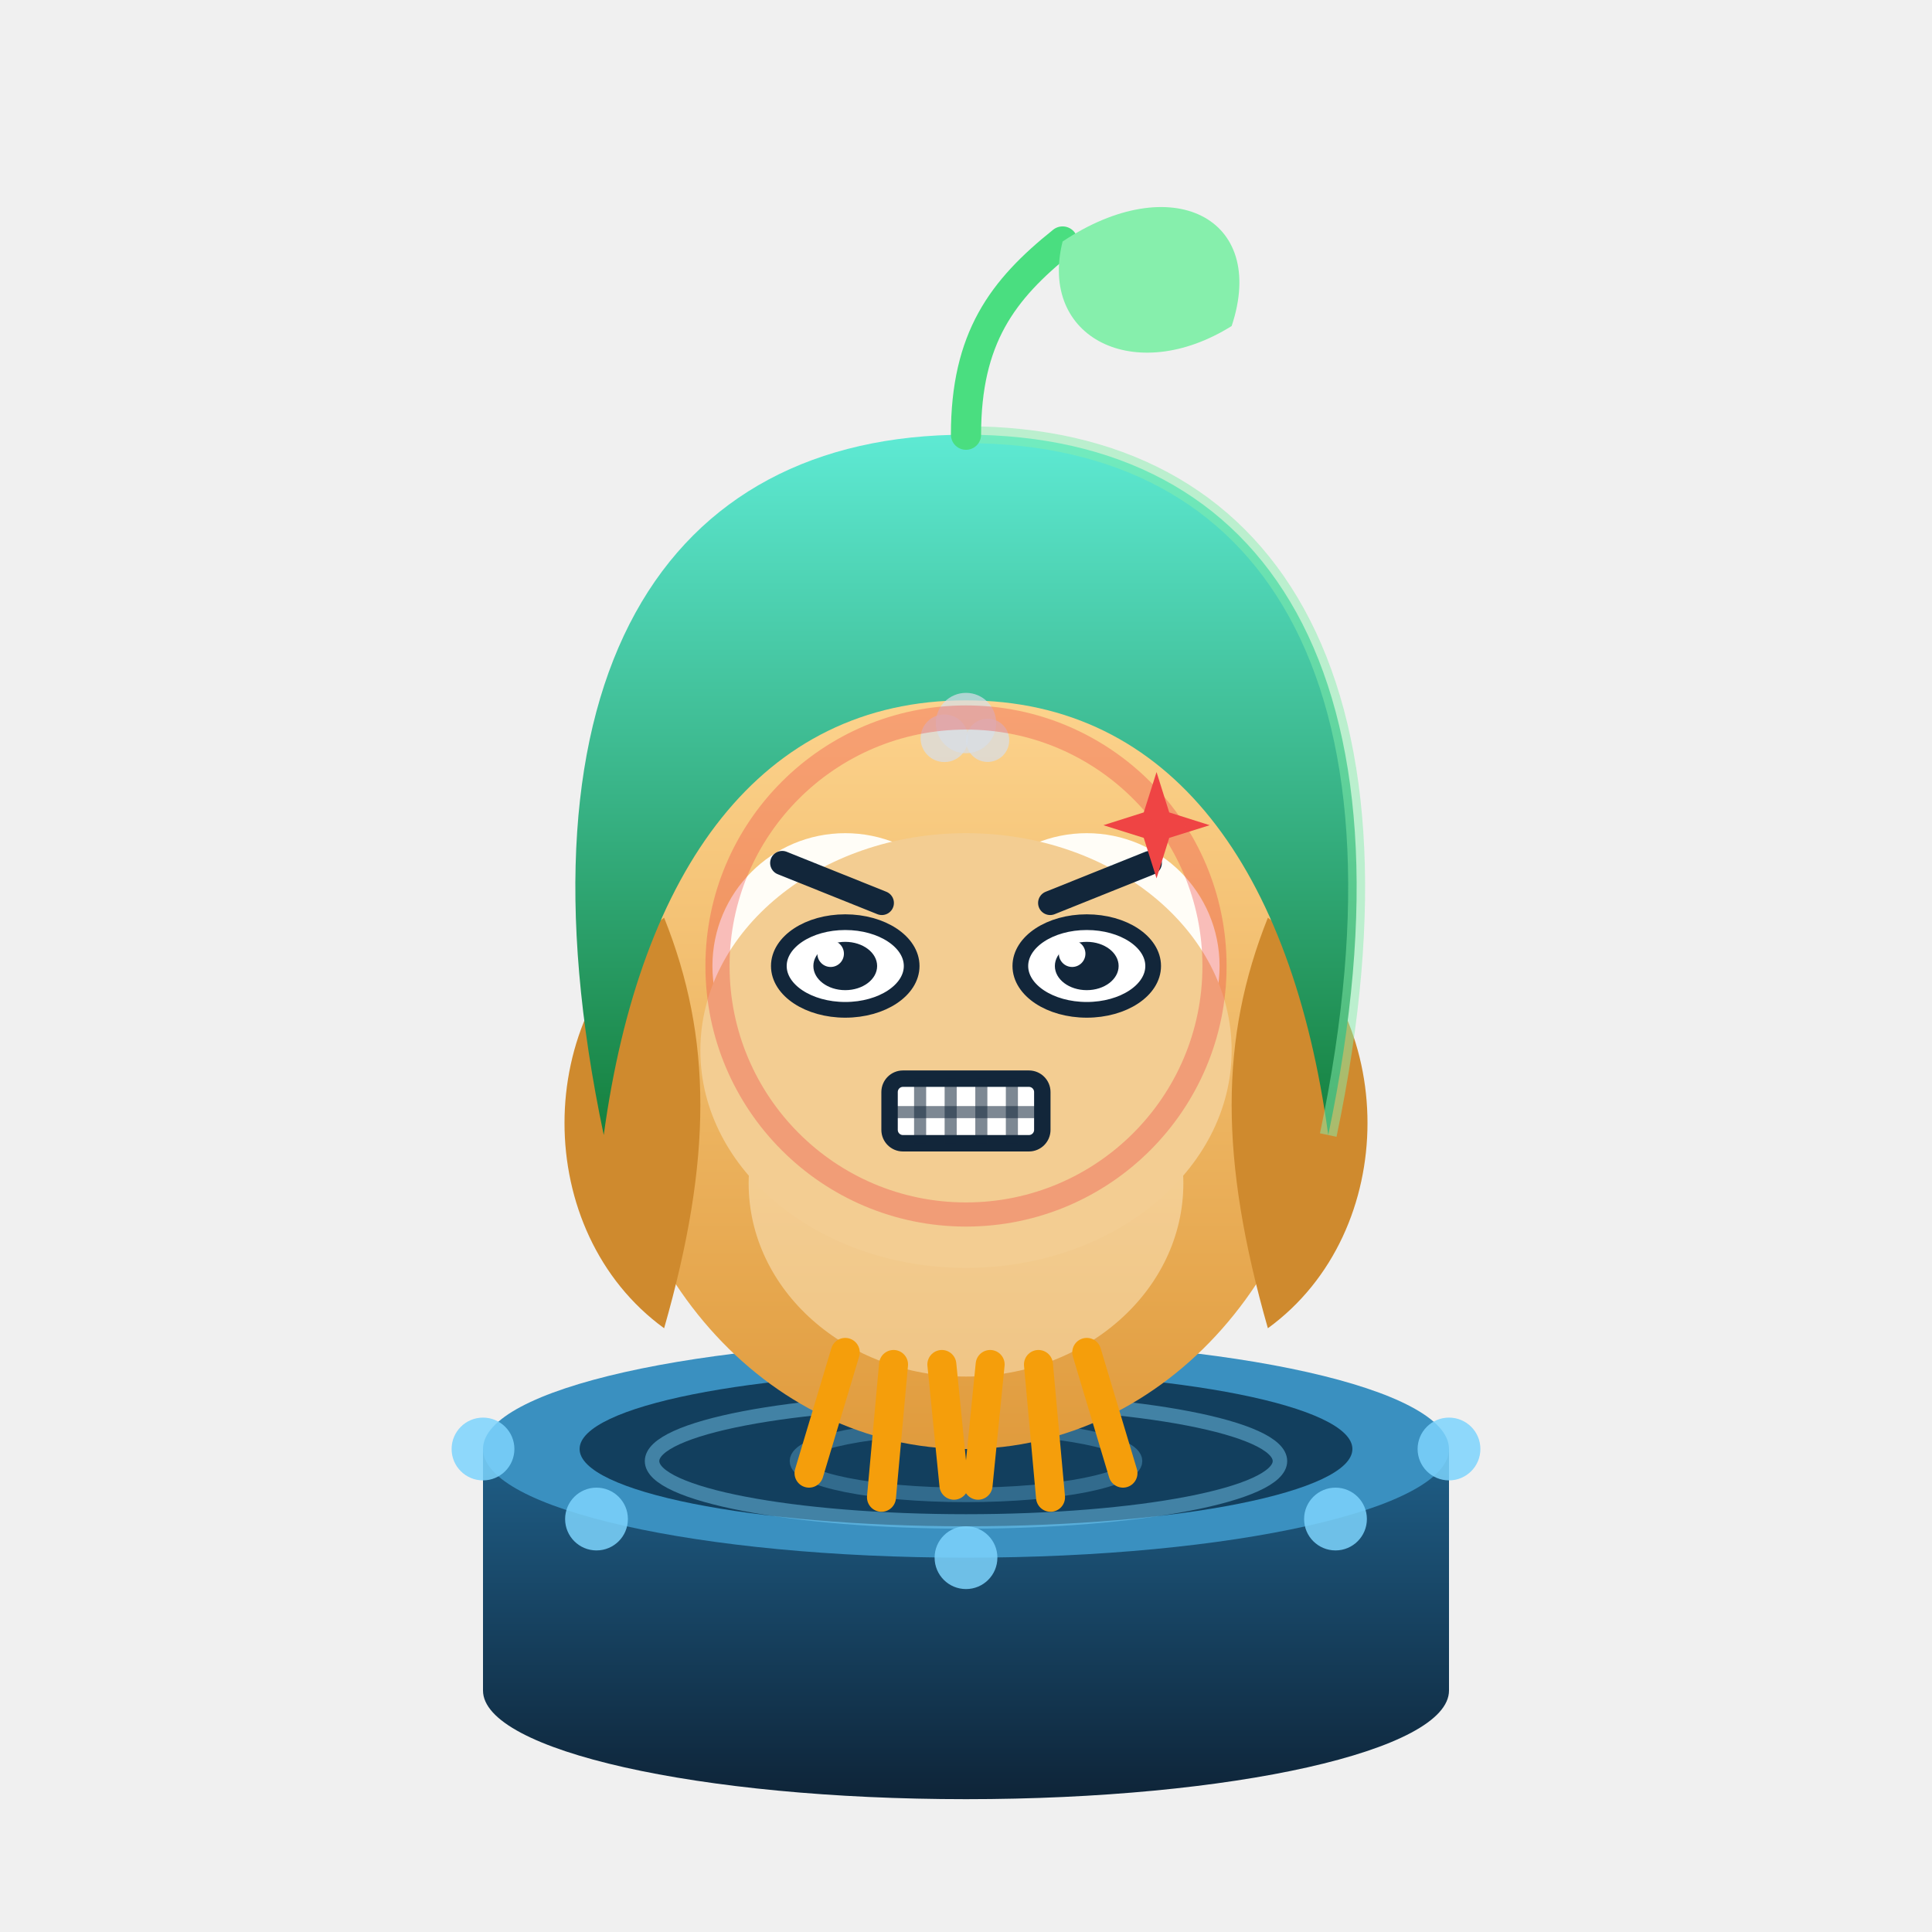
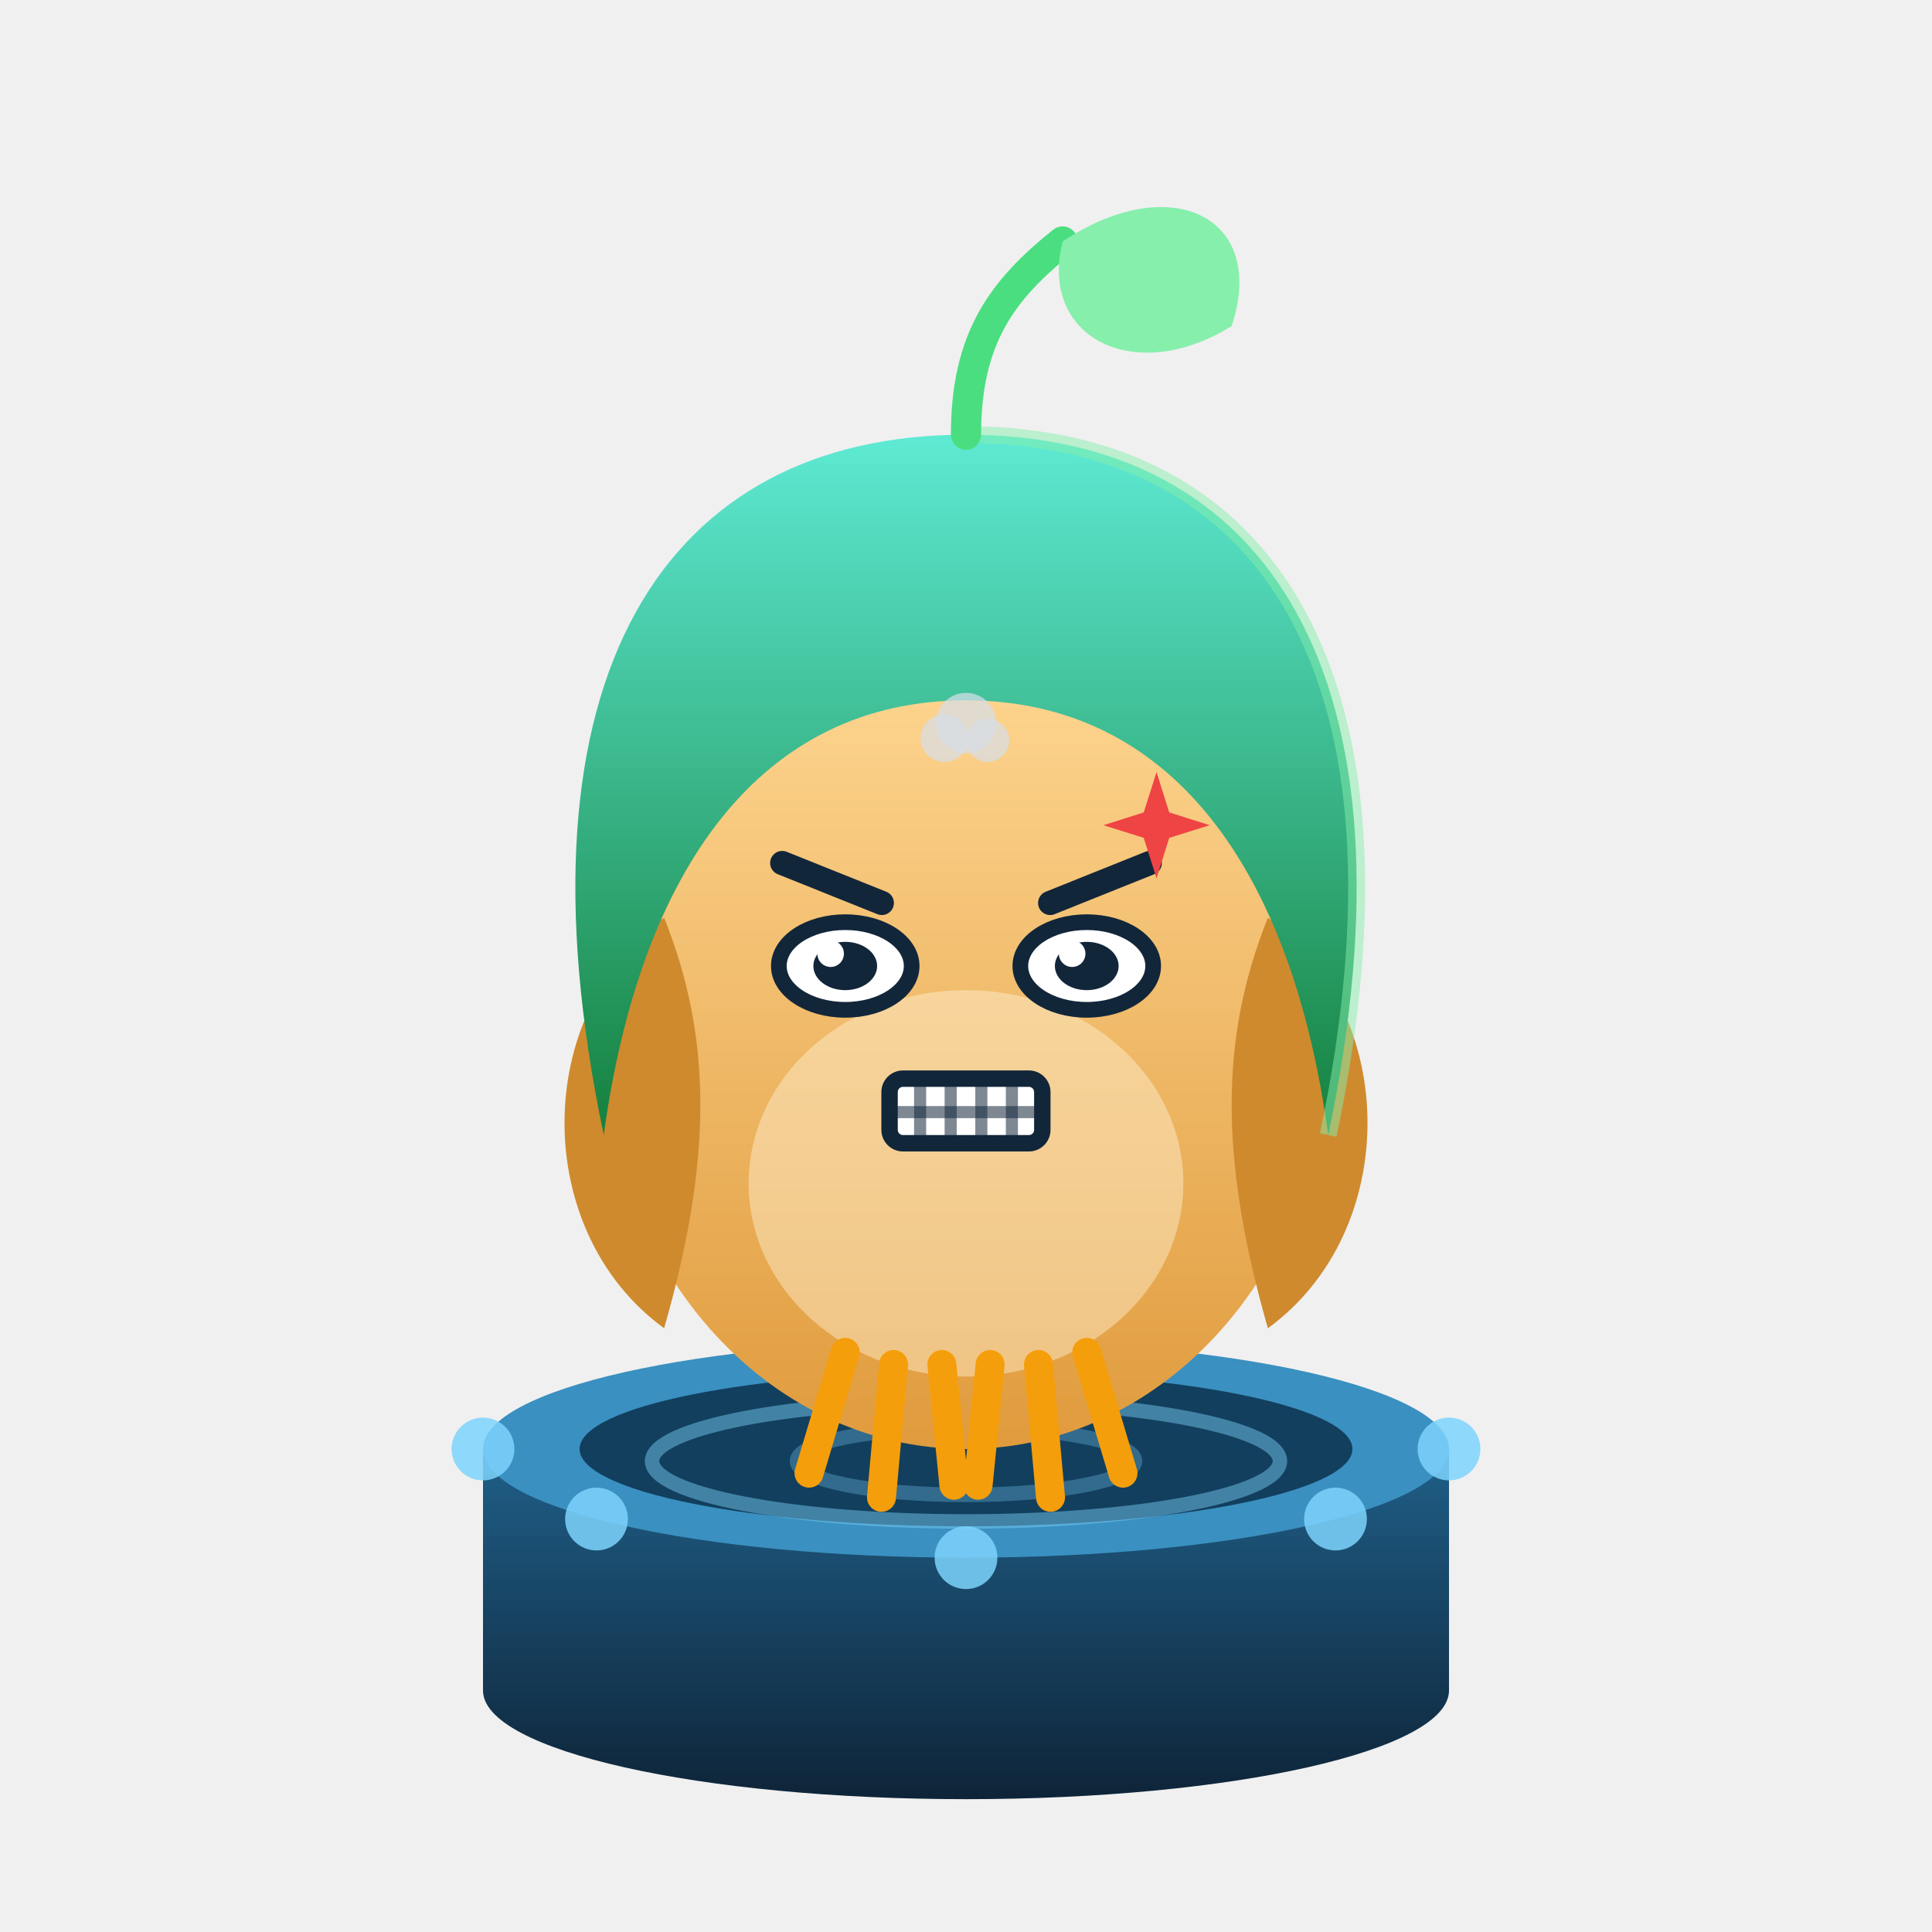
<svg xmlns="http://www.w3.org/2000/svg" viewBox="0 0 160 160" width="160" height="160" role="img" aria-label="小德 · 愤怒 Angry">
  <style>
.ex-motion { animation: ex-shake 0.24s ease-in-out infinite; transform-box: fill-box; transform-origin: 50% 50%; }
.ex-anim-tear { animation: ex-tear 1.8s ease-in infinite; transform-box: fill-box; transform-origin: center; }
.ex-anim-sweat { animation: ex-tear 1.5s ease-in infinite; transform-box: fill-box; transform-origin: center; }
.ex-anim-heart { animation: ex-heart 2.2s ease-out infinite; transform-box: fill-box; transform-origin: center; }
.ex-anim-spark { animation: ex-spark 1.9s ease-in-out infinite; transform-box: fill-box; transform-origin: center; }
.ex-anim-rain { animation: ex-rain 1.4s linear infinite; transform-box: fill-box; transform-origin: center; }
.ex-anim-confetti { animation: ex-confetti 2.4s linear infinite; transform-box: fill-box; transform-origin: center; }
.ex-anim-pulse { animation: ex-pulse 1.6s ease-in-out infinite; transform-box: fill-box; transform-origin: center; }
.ex-anim-knock { animation: ex-knock 0.55s ease-in-out infinite; transform-box: fill-box; transform-origin: center; }
.ex-anim-knockline { animation: ex-knockline 0.55s ease-out infinite; transform-box: fill-box; transform-origin: center; }
.ex-anim-palm { animation: ex-palm 0.9s ease-in-out infinite; transform-box: fill-box; transform-origin: center; }
.ex-anim-steam { animation: ex-steam 1.8s ease-out infinite; transform-box: fill-box; transform-origin: center; }
.ex-anim-shock { animation: ex-shock 0.5s ease-in-out infinite; transform-box: fill-box; transform-origin: center; }
.ex-anim-please { animation: ex-please 1.4s ease-in-out infinite; transform-box: fill-box; transform-origin: center; }
.ex-anim-drift { animation: ex-drift 4.5s ease-in-out infinite; transform-box: fill-box; transform-origin: center; }
@keyframes ex-shake { 0%,100% { transform: translateX(0); } 20% { transform: translateX(-2.99px); } 40% { transform: translateX(2.99px); } 60% { transform: translateX(-1.94px); } 80% { transform: translateX(1.23px); } }
@keyframes ex-tear { 0% { transform: translateY(0); opacity: 0; } 18% { opacity: 1; } 100% { transform: translateY(8px); opacity: 0; } }
@keyframes ex-heart { 0% { transform: translateY(0) scale(.65); opacity: 0; } 20% { opacity: 1; } 100% { transform: translateY(-10px) scale(1.15); opacity: 0; } }
@keyframes ex-spark { 0%,100% { transform: scale(.6) rotate(0deg); opacity: .3; } 50% { transform: scale(1.15) rotate(25deg); opacity: 1; } }
@keyframes ex-rain { 0% { transform: translateY(0); opacity: 0; } 20% { opacity: 1; } 100% { transform: translateY(8px); opacity: 0; } }
@keyframes ex-confetti { 0% { transform: translateY(-4px) rotate(0deg); opacity: 1; } 100% { transform: translateY(14px) rotate(200deg); opacity: 0; } }
@keyframes ex-pulse { 0%,100% { transform: scale(1); opacity: .35; } 50% { transform: scale(1.18); opacity: .7; } }
@keyframes ex-knock { 0%,100% { transform: translateX(3px); } 35% { transform: translateX(0); } }
@keyframes ex-knockline { 0%,100% { transform: scaleX(.6); opacity: .35; } 35% { transform: scaleX(1); opacity: 1; } }
@keyframes ex-palm { 0%,100% { transform: translateY(0) rotate(0deg); } 50% { transform: translateY(-1px) rotate(-4deg); } }
@keyframes ex-steam { 0% { transform: translateY(0); opacity: .7; } 100% { transform: translateY(-7px); opacity: 0; } }
@keyframes ex-shock { 0%,100% { transform: scaleX(.7); opacity: .4; } 50% { transform: scaleX(1.25); opacity: 1; } }
@keyframes ex-please { 0%,100% { transform: translateY(0); } 50% { transform: translateY(-1.5px); } }
@keyframes ex-drift { 0%,100% { transform: translateY(0); } 50% { transform: translateY(-1.5px); } }
@media (prefers-reduced-motion: reduce) {
  .ex-motion, [class*="ex-anim-"] { animation: none !important; }
}
</style>
  <g class="ex-motion ex-angry">
    <g class="ex-base">
      <defs>
        <linearGradient id="drOwl" x1="0" y1="0" x2="0" y2="1">
          <stop offset="0" stop-color="#ffd894" />
          <stop offset="1" stop-color="#e09b3d" />
        </linearGradient>
        <linearGradient id="drHood" x1="0" y1="0" x2="0" y2="1">
          <stop offset="0" stop-color="#5eead4" />
          <stop offset="1" stop-color="#15803d" />
        </linearGradient>
        <linearGradient id="drPool" x1="0" y1="0" x2="0" y2="1">
          <stop offset="0" stop-color="#1f5f88" />
          <stop offset="1" stop-color="#0e2438" />
        </linearGradient>
      </defs>
      <path d="M40 120 L40 140 A40 9 0 0 0 120 140 L120 120 Z" fill="url(#drPool)" />
      <ellipse cx="80" cy="120" rx="40" ry="9" fill="#3a90c0" />
      <ellipse cx="80" cy="120" rx="32" ry="6.4" fill="#123f5e" />
      <ellipse cx="80" cy="121" rx="26" ry="5" fill="none" stroke="#7dd3fc" stroke-opacity=".45" stroke-width="1.2" />
      <ellipse cx="80" cy="121" rx="14" ry="2.8" fill="none" stroke="#7dd3fc" stroke-opacity=".3" stroke-width="1.2" />
      <g fill="#7dd3fc" fill-opacity=".85">
        <circle cx="120" cy="120" r="2.6" />
        <circle cx="110.6" cy="125.8" r="2.6" />
        <circle cx="80" cy="129" r="2.6" />
        <circle cx="49.4" cy="125.8" r="2.6" />
        <circle cx="40" cy="120" r="2.6" />
      </g>
      <ellipse cx="80" cy="86" rx="30" ry="34" fill="url(#drOwl)" />
      <ellipse cx="80" cy="98" rx="18" ry="16" fill="#fff3d6" fill-opacity=".45" />
      <path d="M55 76 C 44 84 44 102 55 110 C 59 96 59 86 55 76 Z" fill="#cf8a2e" />
      <path d="M105 76 C 116 84 116 102 105 110 C 101 96 101 86 105 76 Z" fill="#cf8a2e" />
      <g stroke="#f59e0b" stroke-width="2.4" stroke-linecap="round" fill="none">
        <path d="M70 112 L67 122" />
        <path d="M74 113 L73 124" />
        <path d="M78 113 L79 123" />
        <path d="M82 113 L81 123" />
        <path d="M86 113 L87 124" />
        <path d="M90 112 L93 122" />
      </g>
-       <circle cx="70" cy="80" r="11" fill="#fffdf7" />
-       <circle cx="90" cy="80" r="11" fill="#fffdf7" />
-       <circle cx="70" cy="80" r="5.5" fill="#12263a" />
-       <circle cx="90" cy="80" r="5.5" fill="#12263a" />
-       <circle cx="72" cy="77.5" r="2" fill="#ffffff" />
-       <circle cx="92" cy="77.5" r="2" fill="#ffffff" />
-       <path d="M80 84 L75 94 L85 94 Z" fill="#f59e0b" />
      <path d="M80 36 C 105 36 118 56 110 94 C 107 72 97 58 80 58 C 63 58 53 72 50 94 C 42 56 55 36 80 36 Z" fill="url(#drHood)" />
      <path d="M80 36 C 105 36 118 56 110 94" fill="none" stroke="#86efac" stroke-opacity=".5" stroke-width="1.4" />
      <path d="M80 36 C 80 28 83 24 88 20" stroke="#4ade80" stroke-width="2.5" fill="none" stroke-linecap="round" />
      <path d="M88 20 C 97 14 105 18 102 27 C 94 32 86 28 88 20 Z" fill="#86efac" />
    </g>
    <g class="ex-face">
-       <ellipse cx="80" cy="87" rx="22" ry="18" fill="#F3CD92" />
      <path d="M 64.78,71.47 L 73.03,74.78" stroke="#12263A" stroke-width="2" stroke-linecap="round" />
      <path d="M 95.22,71.47 L 86.97,74.78" stroke="#12263A" stroke-width="2" stroke-linecap="round" />
      <ellipse cx="70" cy="80" rx="5.5" ry="3.63" fill="#FFFFFF" stroke="#12263A" stroke-width="1.3" />
      <ellipse cx="70" cy="80" rx="2.64" ry="2" fill="#12263A" />
      <circle cx="68.79" cy="78.98" r="1.1" fill="#FFFFFF" />
      <ellipse cx="90" cy="80" rx="5.5" ry="3.63" fill="#FFFFFF" stroke="#12263A" stroke-width="1.3" />
      <ellipse cx="90" cy="80" rx="2.64" ry="2" fill="#12263A" />
      <circle cx="88.79" cy="78.98" r="1.1" fill="#FFFFFF" />
      <rect x="73.67" y="89.33" width="12.65" height="5.35" rx="1.11" fill="#FFFFFF" stroke="#12263A" stroke-width="1.36" />
      <path d="M 76.2,89.33 L 76.2,94.67" stroke="#12263A" stroke-width="1" opacity=".55" />
      <path d="M 78.73,89.33 L 78.73,94.67" stroke="#12263A" stroke-width="1" opacity=".55" />
      <path d="M 81.27,89.33 L 81.27,94.67" stroke="#12263A" stroke-width="1" opacity=".55" />
      <path d="M 83.8,89.33 L 83.8,94.67" stroke="#12263A" stroke-width="1" opacity=".55" />
      <path d="M 73.67,92.1 L 86.33,92.1" stroke="#12263A" stroke-width="1" opacity=".55" />
      <g class="ex-anim-pulse">
        <path d="M 95.78,63.94 L 96.83,67.28 L 100.18,68.34 L 96.83,69.39 L 95.78,72.74 L 94.72,69.39 L 91.38,68.34 L 94.72,67.28 Z" fill="#EF4444" />
      </g>
      <g transform="translate(78.21 61.14)">
        <circle class="ex-anim-steam" style="animation-delay:0.0s" r="1.97" fill="#D7DEE8" opacity=".72" />
      </g>
      <g transform="translate(80 59.88)">
        <circle class="ex-anim-steam" style="animation-delay:0.28s" r="2.5" fill="#D7DEE8" opacity=".72" />
      </g>
      <g transform="translate(81.79 61.31)">
        <circle class="ex-anim-steam" style="animation-delay:0.56s" r="1.79" fill="#D7DEE8" opacity=".72" />
      </g>
-       <circle class="ex-anim-pulse" cx="80" cy="80" r="20.58" fill="none" stroke="#EF4444" stroke-width="2" opacity=".35" />
    </g>
  </g>
</svg>
